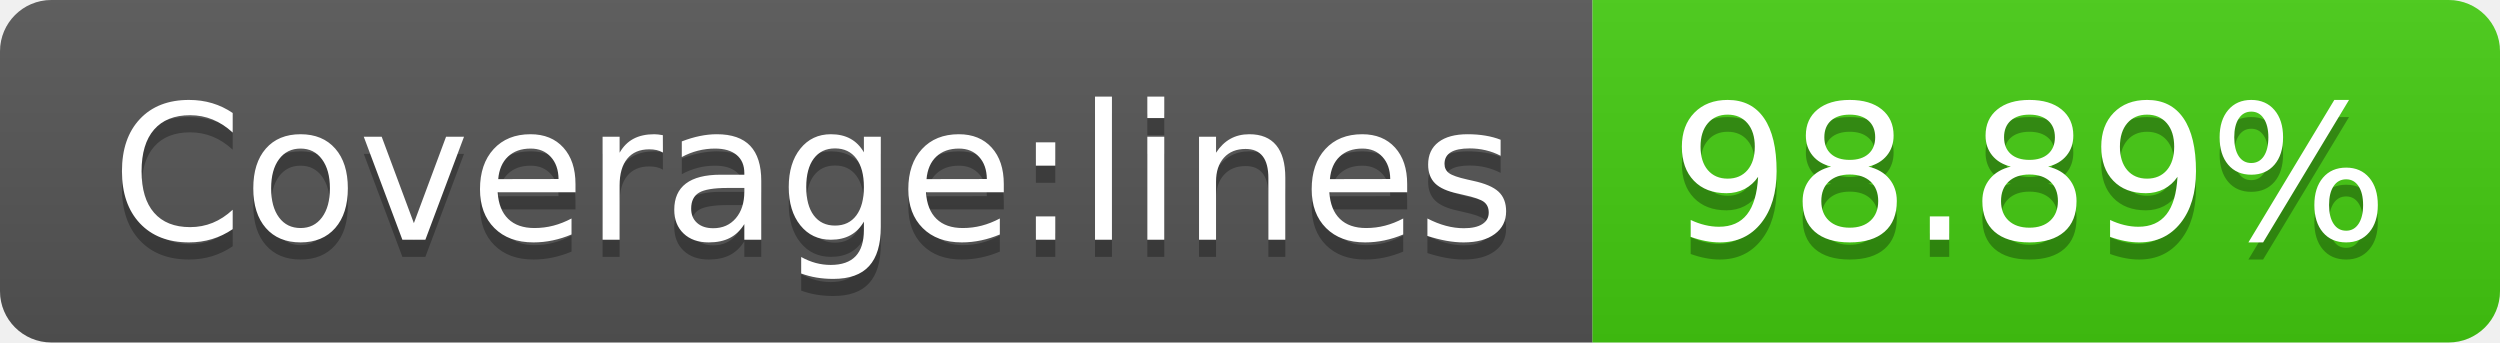
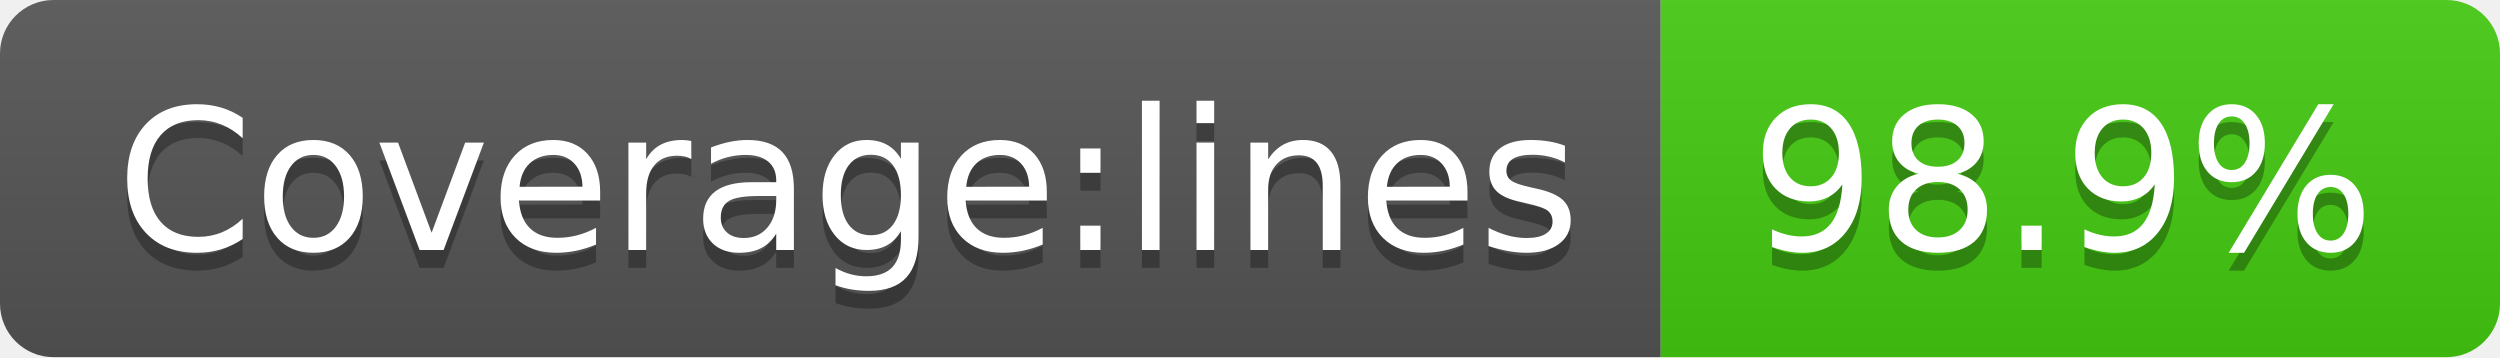
- <svg xmlns="http://www.w3.org/2000/svg" width="146" height="20" role="img" aria-label="Coverage:lines: 98.89%">
+ <svg xmlns="http://www.w3.org/2000/svg" width="140" height="20" role="img" aria-label="Coverage:lines: 98.9%">
  <linearGradient id="s" x2="0" y2="100%">
    <stop offset="0" stop-color="#bbb" stop-opacity=".1" />
    <stop offset="1" stop-opacity=".1" />
  </linearGradient>
  <clipPath id="r">
-     <rect width="146" height="20" rx="3" fill="#fff" />
+     <rect width="140" height="20" rx="3" fill="#fff" />
  </clipPath>
  <g clip-path="url(#r)">
    <rect width="93" height="20" fill="#555" />
-     <rect x="93" width="53" height="20" fill="#4c1" />
-     <rect width="146" height="20" fill="url(#s)" />
+     <rect x="93" width="47" height="20" fill="#4c1" />
+     <rect width="140" height="20" fill="url(#s)" />
  </g>
  <g fill="#fff" text-anchor="middle" font-family="Verdana,Geneva,DejaVu Sans,sans-serif" text-rendering="geometricPrecision" font-size="110">
    <text aria-hidden="true" x="475" y="150" fill="#010101" fill-opacity=".3" transform="scale(.1)" textLength="830">Coverage:lines</text>
    <text x="475" y="140" transform="scale(.1)" fill="#fff" textLength="830">Coverage:lines</text>
-     <text aria-hidden="true" x="1185" y="150" fill="#010101" fill-opacity=".3" transform="scale(.1)" textLength="430">98.89%</text>
-     <text x="1185" y="140" transform="scale(.1)" fill="#fff" textLength="430">98.89%</text>
+     <text aria-hidden="true" x="1155" y="150" fill="#010101" fill-opacity=".3" transform="scale(.1)" textLength="370">98.9%</text>
+     <text x="1155" y="140" transform="scale(.1)" fill="#fff" textLength="370">98.9%</text>
  </g>
</svg>
